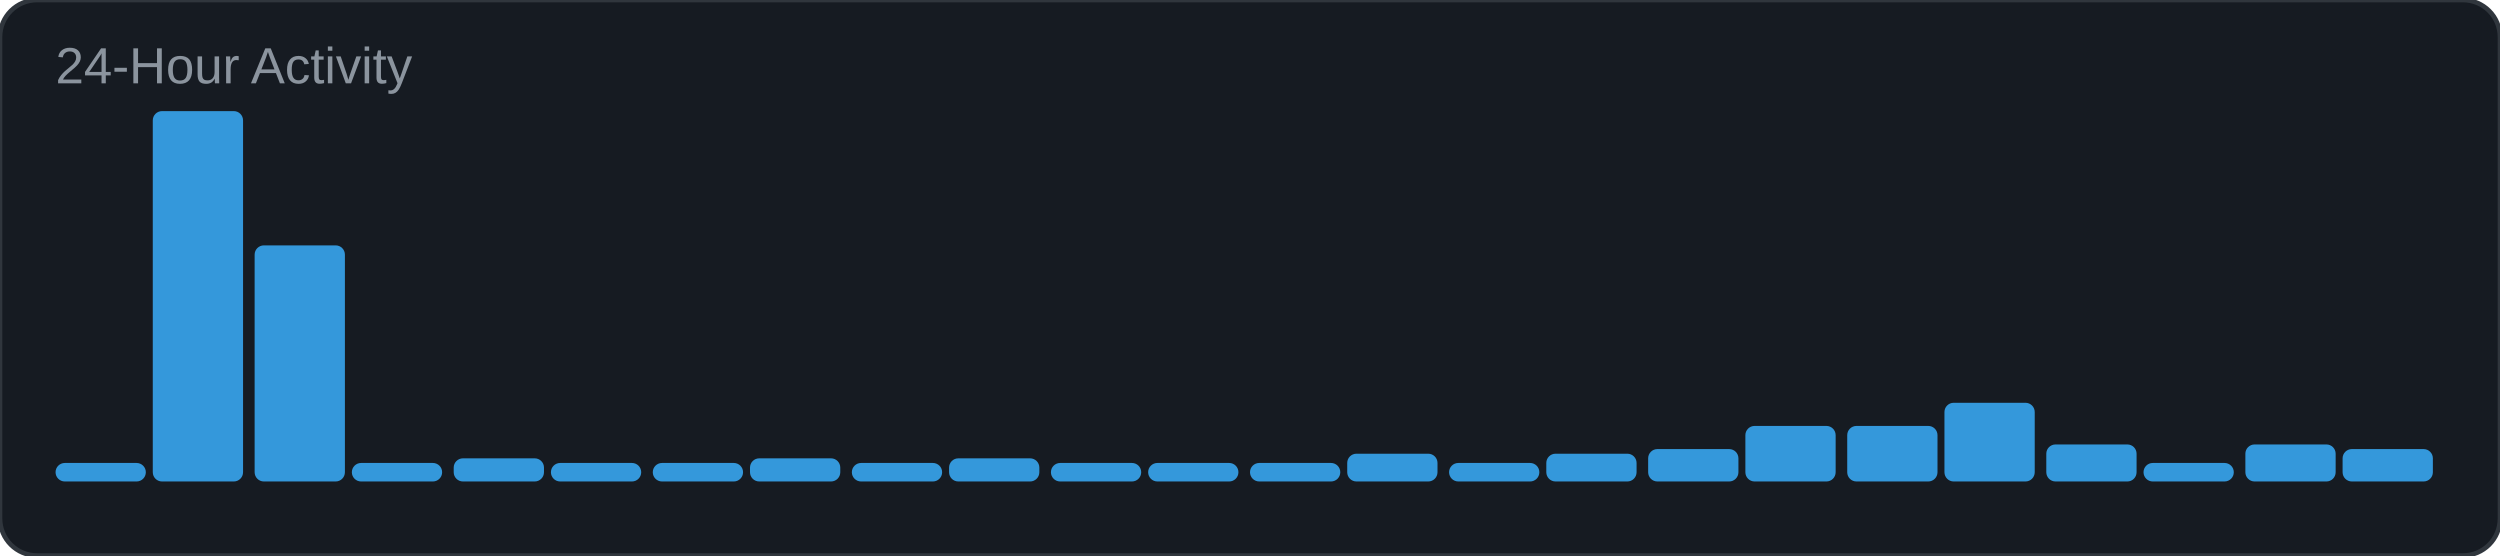
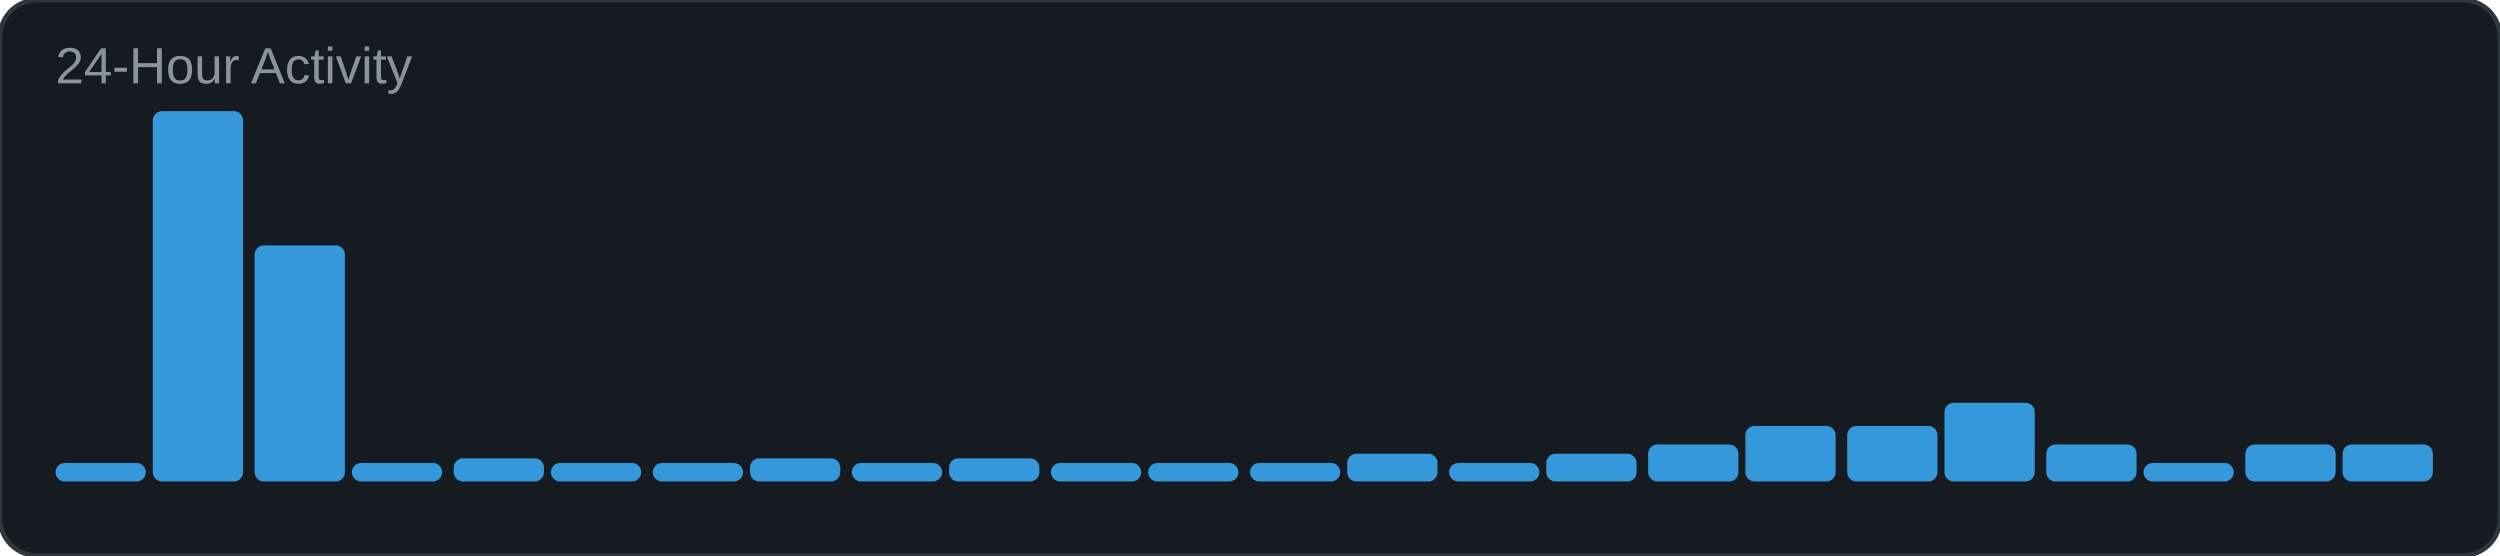
<svg xmlns="http://www.w3.org/2000/svg" width="540" height="120" viewBox="0 0 540 120">
  <rect width="540" height="120" rx="8" fill="#161b22" />
  <rect width="540" height="120" rx="8" fill="none" stroke="#30363d" stroke-width="1" />
  <text x="12" y="18" font-family="Arial, sans-serif" font-size="11" fill="#8b949e">24-Hour Activity</text>
  <rect x="12" y="100" width="19.5" height="4" rx="2" fill="#3498db" />
  <rect x="33" y="24" width="19.5" height="80" rx="2" fill="#3498db" />
  <rect x="55" y="53" width="19.5" height="51" rx="2" fill="#3498db" />
  <rect x="76" y="100" width="19.5" height="4" rx="2" fill="#3498db" />
  <rect x="98" y="99" width="19.5" height="5" rx="2" fill="#3498db" />
  <rect x="119" y="100" width="19.5" height="4" rx="2" fill="#3498db" />
  <rect x="141" y="100" width="19.5" height="4" rx="2" fill="#3498db" />
  <rect x="162" y="99" width="19.5" height="5" rx="2" fill="#3498db" />
  <rect x="184" y="100" width="19.5" height="4" rx="2" fill="#3498db" />
  <rect x="205" y="99" width="19.5" height="5" rx="2" fill="#3498db" />
  <rect x="227" y="100" width="19.5" height="4" rx="2" fill="#3498db" />
  <rect x="248" y="100" width="19.5" height="4" rx="2" fill="#3498db" />
  <rect x="270" y="100" width="19.5" height="4" rx="2" fill="#3498db" />
  <rect x="291" y="98" width="19.5" height="6" rx="2" fill="#3498db" />
  <rect x="313" y="100" width="19.5" height="4" rx="2" fill="#3498db" />
  <rect x="334" y="98" width="19.5" height="6" rx="2" fill="#3498db" />
-   <rect x="356" y="97" width="19.5" height="7" rx="2" fill="#3498db" />
+   <rect x="356" y="96" width="19.5" height="8" rx="2" fill="#3498db" />
  <rect x="377" y="92" width="19.5" height="12" rx="2" fill="#3498db" />
  <rect x="399" y="92" width="19.5" height="12" rx="2" fill="#3498db" />
  <rect x="420" y="87" width="19.5" height="17" rx="2" fill="#3498db" />
  <rect x="442" y="96" width="19.5" height="8" rx="2" fill="#3498db" />
  <rect x="463" y="100" width="19.5" height="4" rx="2" fill="#3498db" />
  <rect x="485" y="96" width="19.5" height="8" rx="2" fill="#3498db" />
-   <rect x="506" y="97" width="19.5" height="7" rx="2" fill="#3498db" />
+   <rect x="506" y="96" width="19.5" height="8" rx="2" fill="#3498db" />
</svg>
